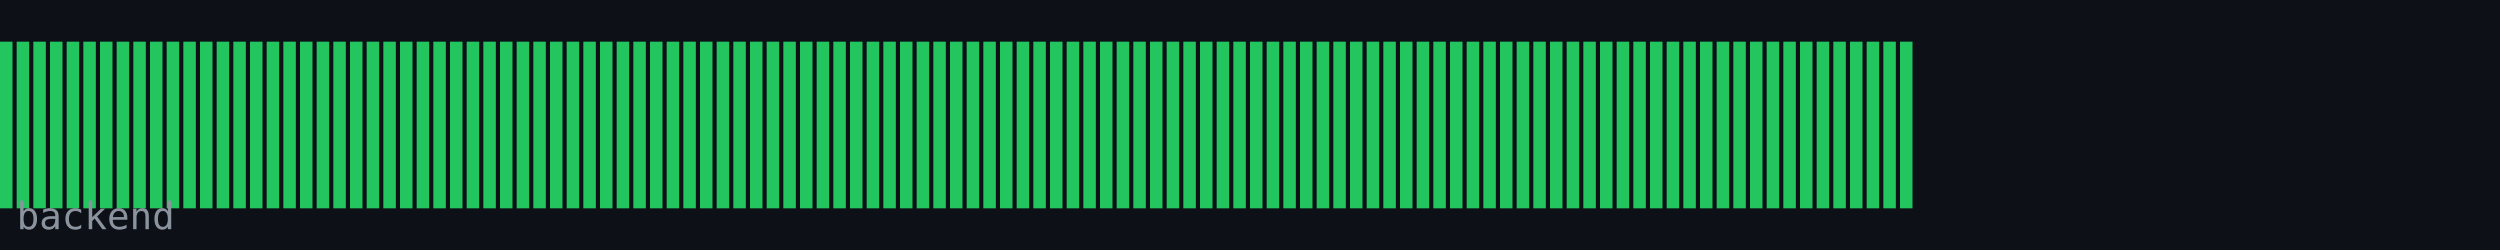
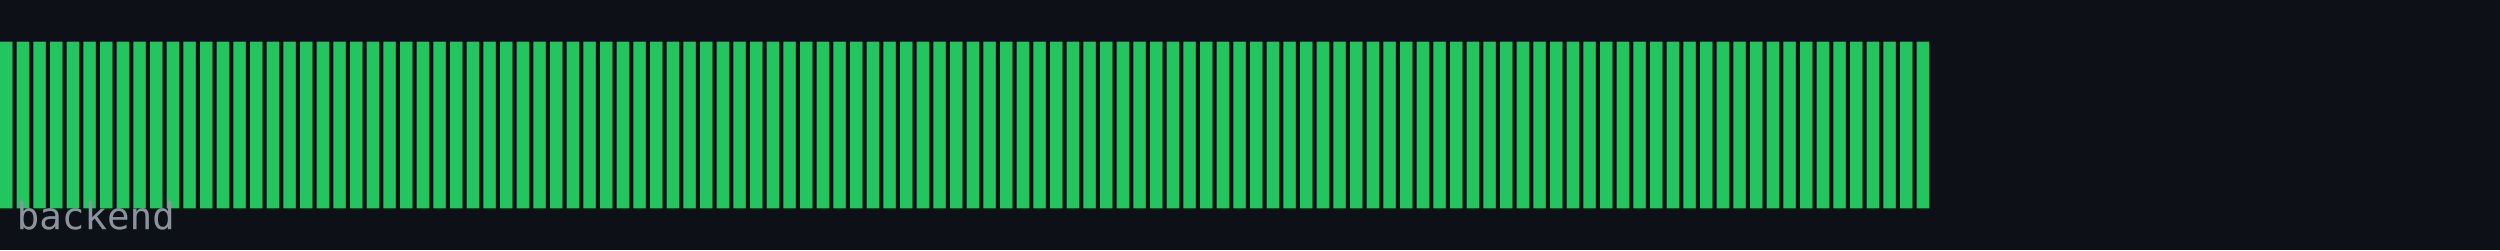
<svg xmlns="http://www.w3.org/2000/svg" width="600" height="60" viewBox="0 0 600 60">
  <rect width="600" height="60" fill="#0d1117" />
  <rect x="0" y="10" width="3" height="40" fill="#22c55e" />
  <rect x="4" y="10" width="3" height="40" fill="#22c55e" />
  <rect x="8" y="10" width="3" height="40" fill="#22c55e" />
  <rect x="12" y="10" width="3" height="40" fill="#22c55e" />
  <rect x="16" y="10" width="3" height="40" fill="#22c55e" />
  <rect x="20" y="10" width="3" height="40" fill="#22c55e" />
  <rect x="24" y="10" width="3" height="40" fill="#22c55e" />
  <rect x="28" y="10" width="3" height="40" fill="#22c55e" />
  <rect x="32" y="10" width="3" height="40" fill="#22c55e" />
  <rect x="36" y="10" width="3" height="40" fill="#22c55e" />
  <rect x="40" y="10" width="3" height="40" fill="#22c55e" />
  <rect x="44" y="10" width="3" height="40" fill="#22c55e" />
  <rect x="48" y="10" width="3" height="40" fill="#22c55e" />
  <rect x="52" y="10" width="3" height="40" fill="#22c55e" />
  <rect x="56" y="10" width="3" height="40" fill="#22c55e" />
  <rect x="60" y="10" width="3" height="40" fill="#22c55e" />
  <rect x="64" y="10" width="3" height="40" fill="#22c55e" />
  <rect x="68" y="10" width="3" height="40" fill="#22c55e" />
  <rect x="72" y="10" width="3" height="40" fill="#22c55e" />
  <rect x="76" y="10" width="3" height="40" fill="#22c55e" />
  <rect x="80" y="10" width="3" height="40" fill="#22c55e" />
  <rect x="84" y="10" width="3" height="40" fill="#22c55e" />
  <rect x="88" y="10" width="3" height="40" fill="#22c55e" />
  <rect x="92" y="10" width="3" height="40" fill="#22c55e" />
  <rect x="96" y="10" width="3" height="40" fill="#22c55e" />
  <rect x="100" y="10" width="3" height="40" fill="#22c55e" />
  <rect x="104" y="10" width="3" height="40" fill="#22c55e" />
  <rect x="108" y="10" width="3" height="40" fill="#22c55e" />
  <rect x="112" y="10" width="3" height="40" fill="#22c55e" />
  <rect x="116" y="10" width="3" height="40" fill="#22c55e" />
  <rect x="120" y="10" width="3" height="40" fill="#22c55e" />
  <rect x="124" y="10" width="3" height="40" fill="#22c55e" />
  <rect x="128" y="10" width="3" height="40" fill="#22c55e" />
  <rect x="132" y="10" width="3" height="40" fill="#22c55e" />
  <rect x="136" y="10" width="3" height="40" fill="#22c55e" />
  <rect x="140" y="10" width="3" height="40" fill="#22c55e" />
  <rect x="144" y="10" width="3" height="40" fill="#22c55e" />
  <rect x="148" y="10" width="3" height="40" fill="#22c55e" />
  <rect x="152" y="10" width="3" height="40" fill="#22c55e" />
  <rect x="156" y="10" width="3" height="40" fill="#22c55e" />
  <rect x="160" y="10" width="3" height="40" fill="#22c55e" />
  <rect x="164" y="10" width="3" height="40" fill="#22c55e" />
  <rect x="168" y="10" width="3" height="40" fill="#22c55e" />
  <rect x="172" y="10" width="3" height="40" fill="#22c55e" />
  <rect x="176" y="10" width="3" height="40" fill="#22c55e" />
  <rect x="180" y="10" width="3" height="40" fill="#22c55e" />
  <rect x="184" y="10" width="3" height="40" fill="#22c55e" />
  <rect x="188" y="10" width="3" height="40" fill="#22c55e" />
  <rect x="192" y="10" width="3" height="40" fill="#22c55e" />
  <rect x="196" y="10" width="3" height="40" fill="#22c55e" />
  <rect x="200" y="10" width="3" height="40" fill="#22c55e" />
  <rect x="204" y="10" width="3" height="40" fill="#22c55e" />
  <rect x="208" y="10" width="3" height="40" fill="#22c55e" />
  <rect x="212" y="10" width="3" height="40" fill="#22c55e" />
  <rect x="216" y="10" width="3" height="40" fill="#22c55e" />
  <rect x="220" y="10" width="3" height="40" fill="#22c55e" />
  <rect x="224" y="10" width="3" height="40" fill="#22c55e" />
  <rect x="228" y="10" width="3" height="40" fill="#22c55e" />
  <rect x="232" y="10" width="3" height="40" fill="#22c55e" />
  <rect x="236" y="10" width="3" height="40" fill="#22c55e" />
  <rect x="240" y="10" width="3" height="40" fill="#22c55e" />
  <rect x="244" y="10" width="3" height="40" fill="#22c55e" />
  <rect x="248" y="10" width="3" height="40" fill="#22c55e" />
  <rect x="252" y="10" width="3" height="40" fill="#22c55e" />
  <rect x="256" y="10" width="3" height="40" fill="#22c55e" />
  <rect x="260" y="10" width="3" height="40" fill="#22c55e" />
  <rect x="264" y="10" width="3" height="40" fill="#22c55e" />
  <rect x="268" y="10" width="3" height="40" fill="#22c55e" />
  <rect x="272" y="10" width="3" height="40" fill="#22c55e" />
  <rect x="276" y="10" width="3" height="40" fill="#22c55e" />
  <rect x="280" y="10" width="3" height="40" fill="#22c55e" />
  <rect x="284" y="10" width="3" height="40" fill="#22c55e" />
  <rect x="288" y="10" width="3" height="40" fill="#22c55e" />
  <rect x="292" y="10" width="3" height="40" fill="#22c55e" />
  <rect x="296" y="10" width="3" height="40" fill="#22c55e" />
  <rect x="300" y="10" width="3" height="40" fill="#22c55e" />
  <rect x="304" y="10" width="3" height="40" fill="#22c55e" />
  <rect x="308" y="10" width="3" height="40" fill="#22c55e" />
  <rect x="312" y="10" width="3" height="40" fill="#22c55e" />
  <rect x="316" y="10" width="3" height="40" fill="#22c55e" />
  <rect x="320" y="10" width="3" height="40" fill="#22c55e" />
  <rect x="324" y="10" width="3" height="40" fill="#22c55e" />
  <rect x="328" y="10" width="3" height="40" fill="#22c55e" />
  <rect x="332" y="10" width="3" height="40" fill="#22c55e" />
  <rect x="336" y="10" width="3" height="40" fill="#22c55e" />
  <rect x="340" y="10" width="3" height="40" fill="#22c55e" />
  <rect x="344" y="10" width="3" height="40" fill="#22c55e" />
  <rect x="348" y="10" width="3" height="40" fill="#22c55e" />
  <rect x="352" y="10" width="3" height="40" fill="#22c55e" />
  <rect x="356" y="10" width="3" height="40" fill="#22c55e" />
  <rect x="360" y="10" width="3" height="40" fill="#22c55e" />
  <rect x="364" y="10" width="3" height="40" fill="#22c55e" />
  <rect x="368" y="10" width="3" height="40" fill="#22c55e" />
  <rect x="372" y="10" width="3" height="40" fill="#22c55e" />
  <rect x="376" y="10" width="3" height="40" fill="#22c55e" />
  <rect x="380" y="10" width="3" height="40" fill="#22c55e" />
  <rect x="384" y="10" width="3" height="40" fill="#22c55e" />
  <rect x="388" y="10" width="3" height="40" fill="#22c55e" />
  <rect x="392" y="10" width="3" height="40" fill="#22c55e" />
  <rect x="396" y="10" width="3" height="40" fill="#22c55e" />
  <rect x="400" y="10" width="3" height="40" fill="#22c55e" />
  <rect x="404" y="10" width="3" height="40" fill="#22c55e" />
  <rect x="408" y="10" width="3" height="40" fill="#22c55e" />
  <rect x="412" y="10" width="3" height="40" fill="#22c55e" />
  <rect x="416" y="10" width="3" height="40" fill="#22c55e" />
  <rect x="420" y="10" width="3" height="40" fill="#22c55e" />
  <rect x="424" y="10" width="3" height="40" fill="#22c55e" />
  <rect x="428" y="10" width="3" height="40" fill="#22c55e" />
  <rect x="432" y="10" width="3" height="40" fill="#22c55e" />
  <rect x="436" y="10" width="3" height="40" fill="#22c55e" />
  <rect x="440" y="10" width="3" height="40" fill="#22c55e" />
  <rect x="444" y="10" width="3" height="40" fill="#22c55e" />
  <rect x="448" y="10" width="3" height="40" fill="#22c55e" />
  <rect x="452" y="10" width="3" height="40" fill="#22c55e" />
  <rect x="456" y="10" width="3" height="40" fill="#22c55e" />
+   <rect x="460" y="10" width="3" height="40" fill="#22c55e" />
  <text x="4" y="55" font-family="monospace" font-size="9" fill="#8b949e">backend</text>
</svg>
